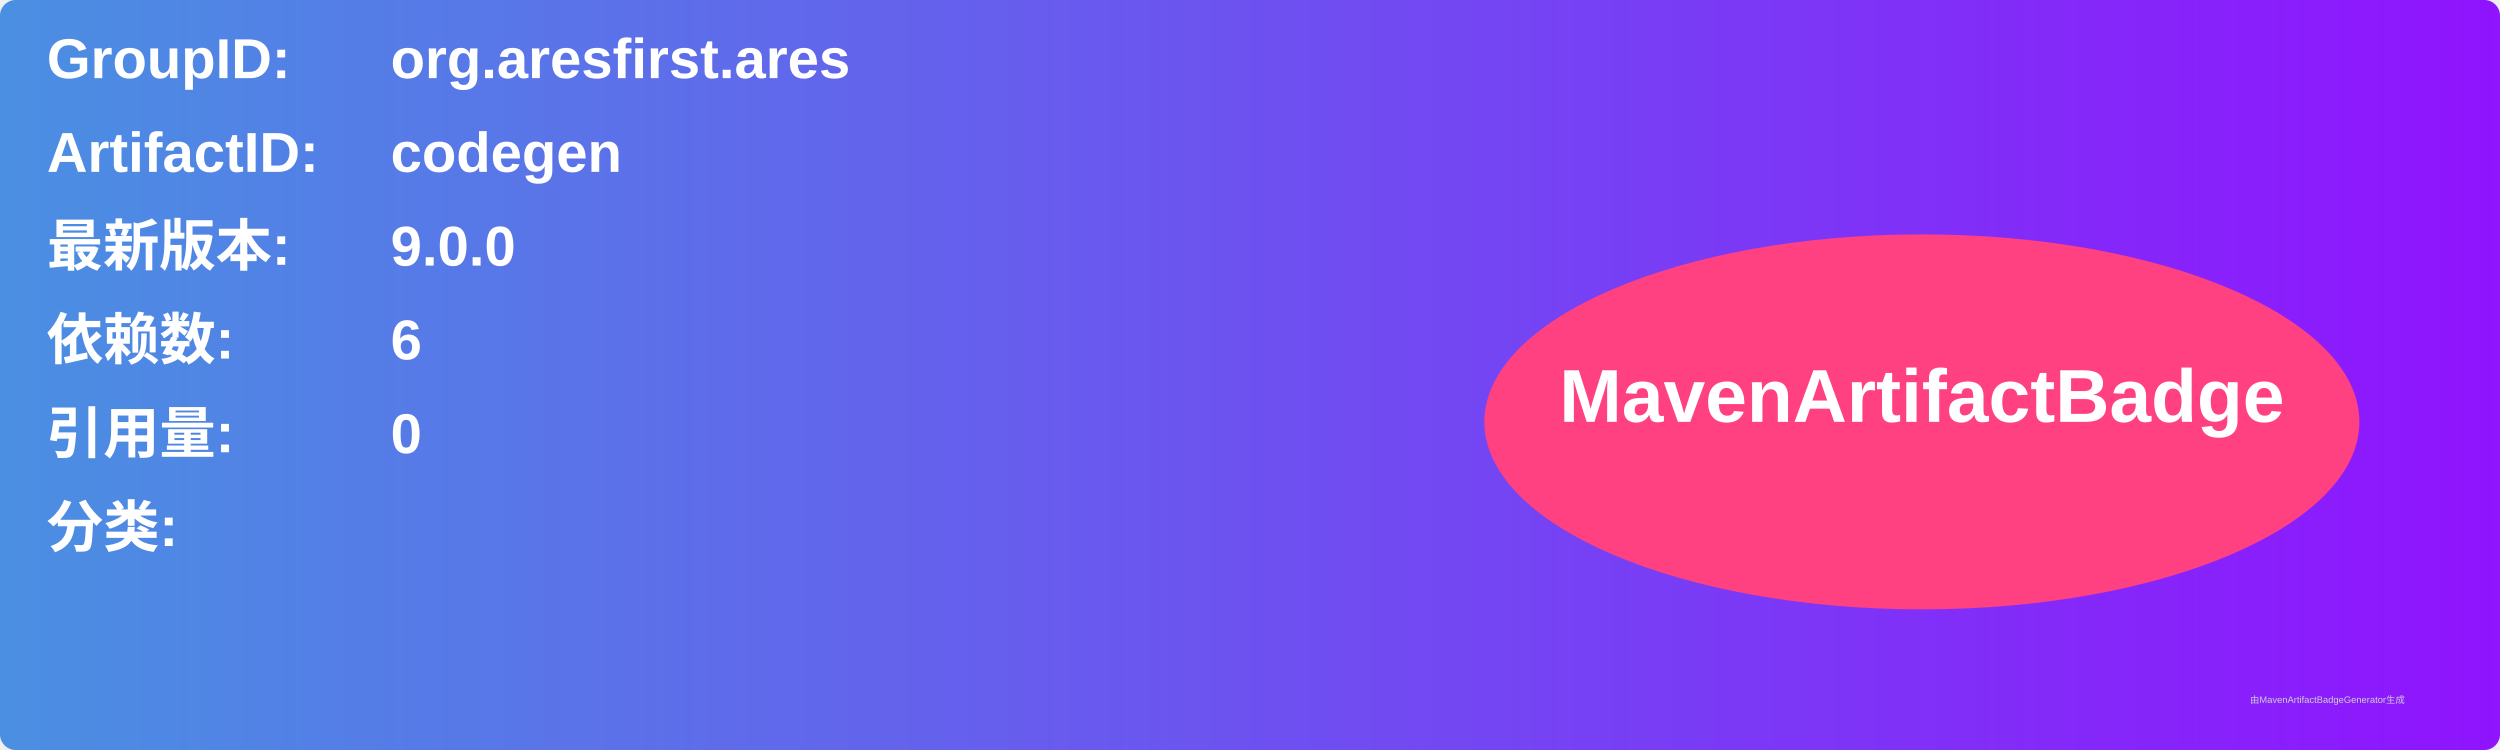
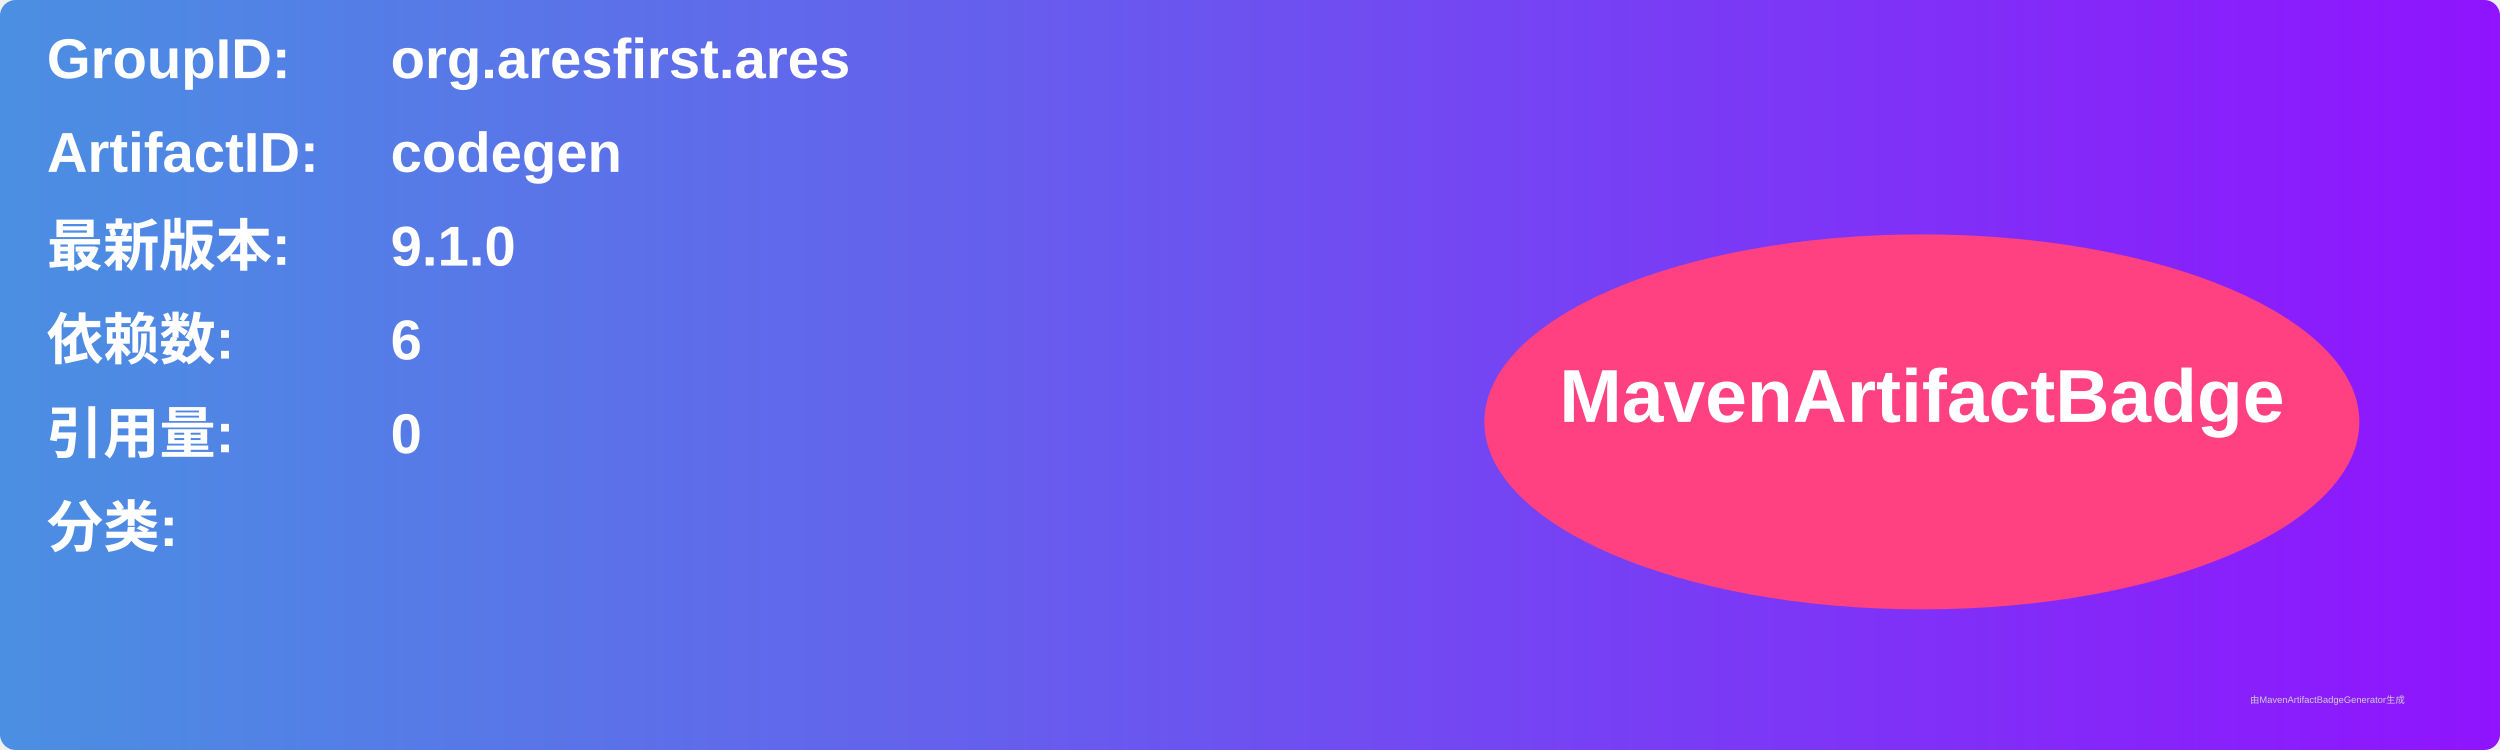
<svg xmlns="http://www.w3.org/2000/svg" width="800" height="240" viewBox="0 0 800 240">
  <linearGradient id="grad" x1="0%" y1="0%" x2="100%" y2="0%">
    <stop offset="0%" stop-color="#4a90e2" />
    <stop offset="100%" stop-color="#9013fe" />
  </linearGradient>
  <rect width="100%" height="100%" rx="5" ry="5" fill="url(#grad)" />
  <g transform="translate(15, 15)">
    <text x="0" y="10" font-family="Arial" font-size="18" fill="white" font-weight="bold" width="260">GroupID:</text>
    <text x="110" y="10" font-family="Arial" font-size="18" fill="white" font-weight="bold" width="460">org.aresfirst.ares</text>
    <text x="0" y="40" font-family="Arial" font-size="18" fill="white" font-weight="bold" width="260">ArtifactID:</text>
    <text x="110" y="40" font-family="Arial" font-size="18" fill="white" font-weight="bold" width="460">codegen</text>
    <text x="0" y="70" font-family="Arial" font-size="18" fill="white" font-weight="bold">最新版本:</text>
    <text x="110" y="70" font-family="Arial" font-size="18" fill="white" font-weight="bold">
-       <tspan font-weight="bold">9.0.0</tspan>
+       <tspan font-weight="bold">9.1.0</tspan>
    </text>
    <text x="0" y="100" font-family="Arial" font-size="18" fill="white" font-weight="bold">依赖数: </text>
    <text x="110" y="100" font-family="Arial" font-size="18" fill="white">
      <tspan font-weight="bold">6</tspan>
    </text>
    <text x="0" y="130" font-family="Arial" font-size="18" fill="white" font-weight="bold">引用量: </text>
    <text x="110" y="130" font-family="Arial" font-size="18" fill="white">
      <tspan font-weight="bold">0</tspan>
    </text>
    <text x="0" y="160" font-family="Arial" font-size="18" fill="white" font-weight="bold">分类:</text>
    <text x="10" y="190" font-family="Arial" font-size="10" fill="white">
      <tspan font-weight="bold" />
    </text>
    <ellipse cx="600" cy="120" rx="140" ry="60" fill="#ff4081" />
    <text x="600" y="120" text-anchor="middle" font-family="Arial" font-size="24" fill="white" font-weight="bold">MavenArtifactBadge</text>
  </g>
  <text x="720" y="225" font-family="Arial" font-size="3" fill="#d0d0d0">由MavenArtifactBadgeGenerator生成</text>
</svg>
